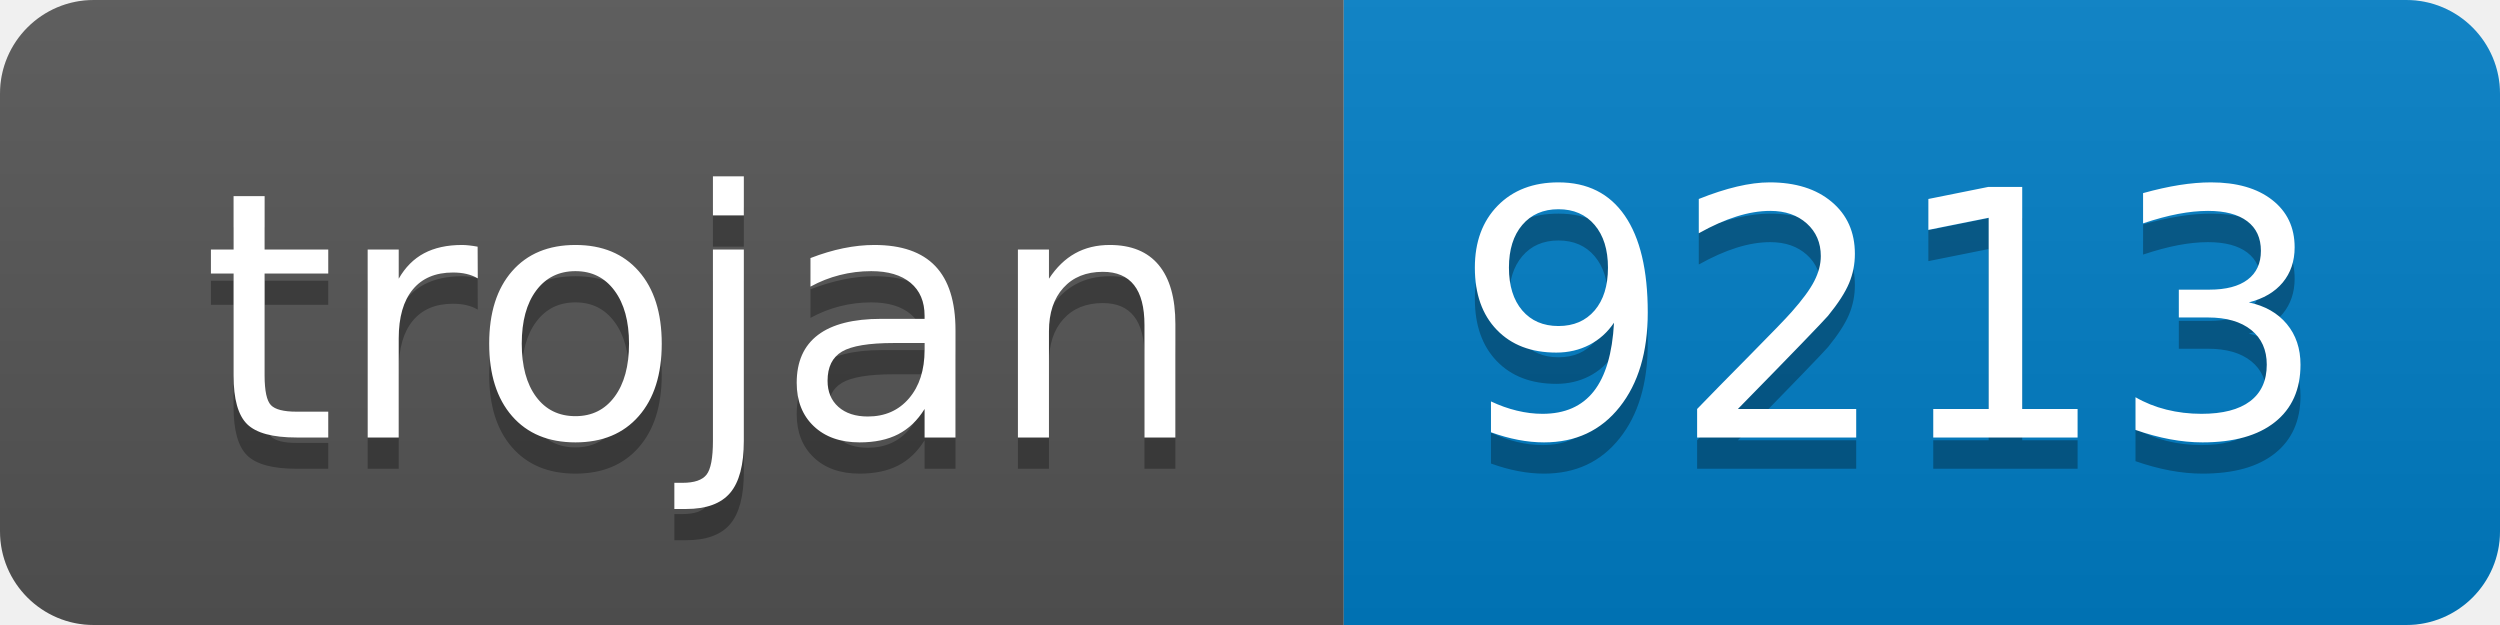
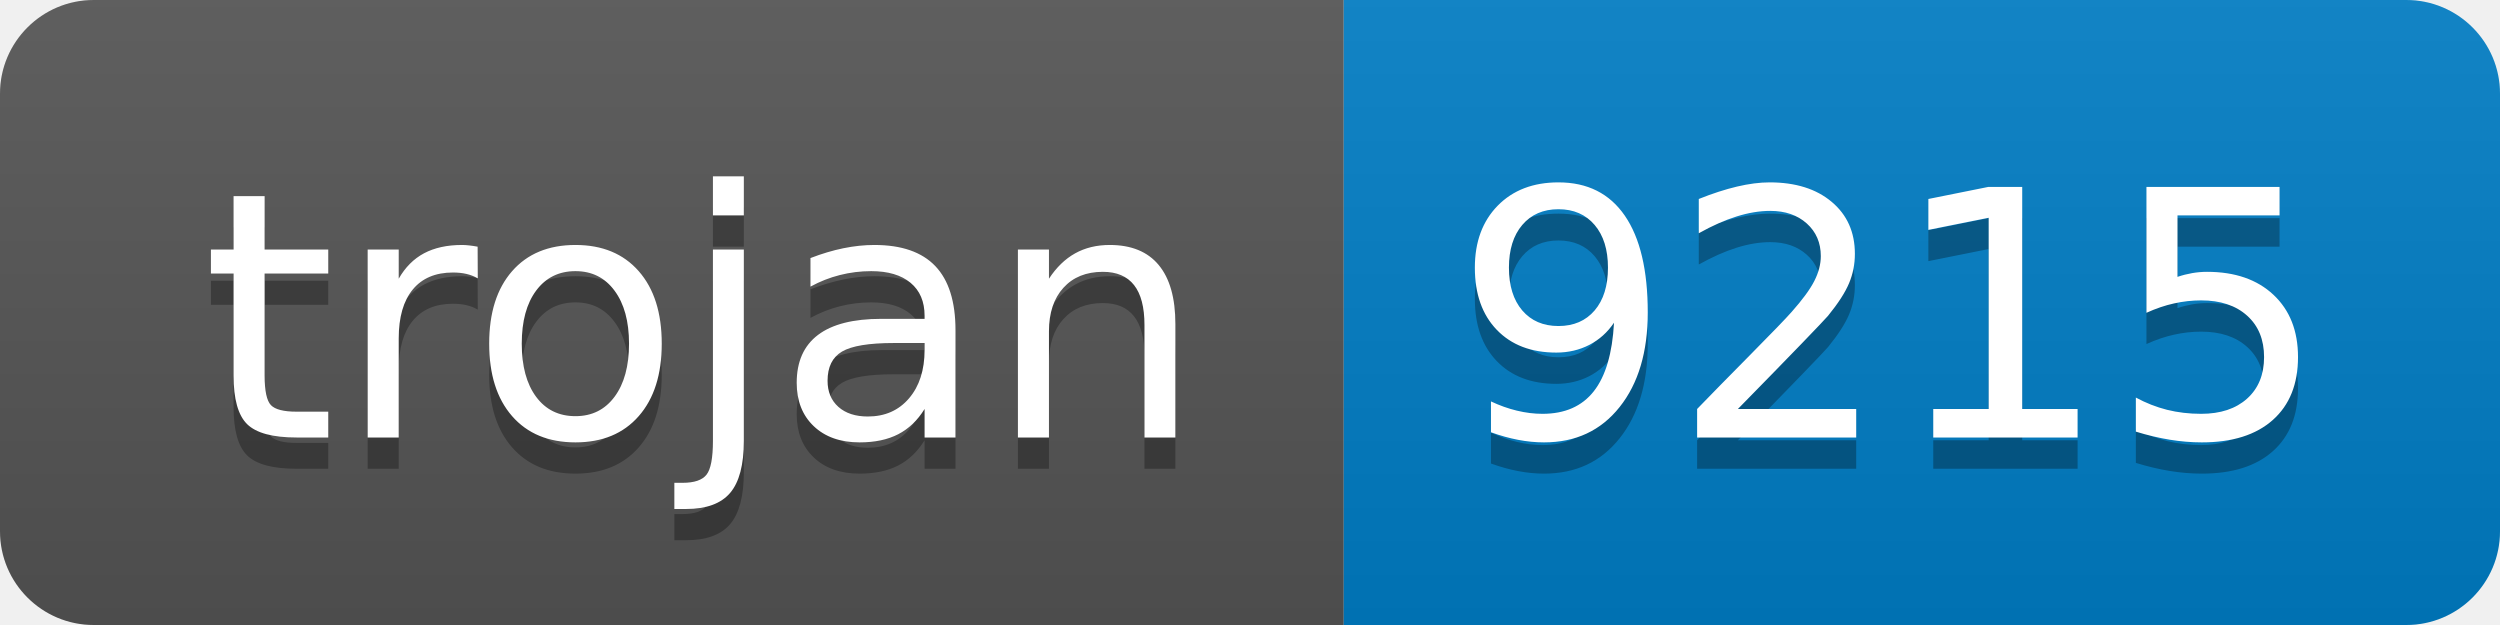
- <svg xmlns="http://www.w3.org/2000/svg" width="80" height="20" role="img" aria-label="trojan: 9213">
+ <svg xmlns="http://www.w3.org/2000/svg" width="80" height="20" role="img" aria-label="trojan: 9215">
  <linearGradient id="s" x2="0" y2="100%">
    <stop offset="0" stop-color="#bbb" stop-opacity=".1" />
    <stop offset="1" stop-opacity=".1" />
  </linearGradient>
  <clipPath id="r">
    <rect width="80" height="20" rx="3" fill="#fff" />
  </clipPath>
  <g clip-path="url(#r)">
    <rect width="43" height="20" fill="#555" />
    <rect x="43" width="37" height="20" fill="#007ec6" />
    <rect width="80" height="20" fill="url(#s)" />
  </g>
  <g fill="#fff" text-anchor="middle" font-family="Verdana,Geneva,DejaVu Sans,sans-serif" text-rendering="geometricPrecision" font-size="110">
    <text aria-hidden="true" x="225" y="150" fill="#010101" fill-opacity=".3" transform="scale(.1)" textLength="330">trojan</text>
    <text x="225" y="140" transform="scale(.1)" fill="#fff" textLength="330">trojan</text>
-     <text aria-hidden="true" x="605" y="150" fill="#010101" fill-opacity=".3" transform="scale(.1)" textLength="270">9213</text>
-     <text x="605" y="140" transform="scale(.1)" fill="#fff" textLength="270">9213</text>
+     <text aria-hidden="true" x="605" y="150" fill="#010101" fill-opacity=".3" transform="scale(.1)" textLength="270">9215</text>
+     <text x="605" y="140" transform="scale(.1)" fill="#fff" textLength="270">9215</text>
  </g>
</svg>
